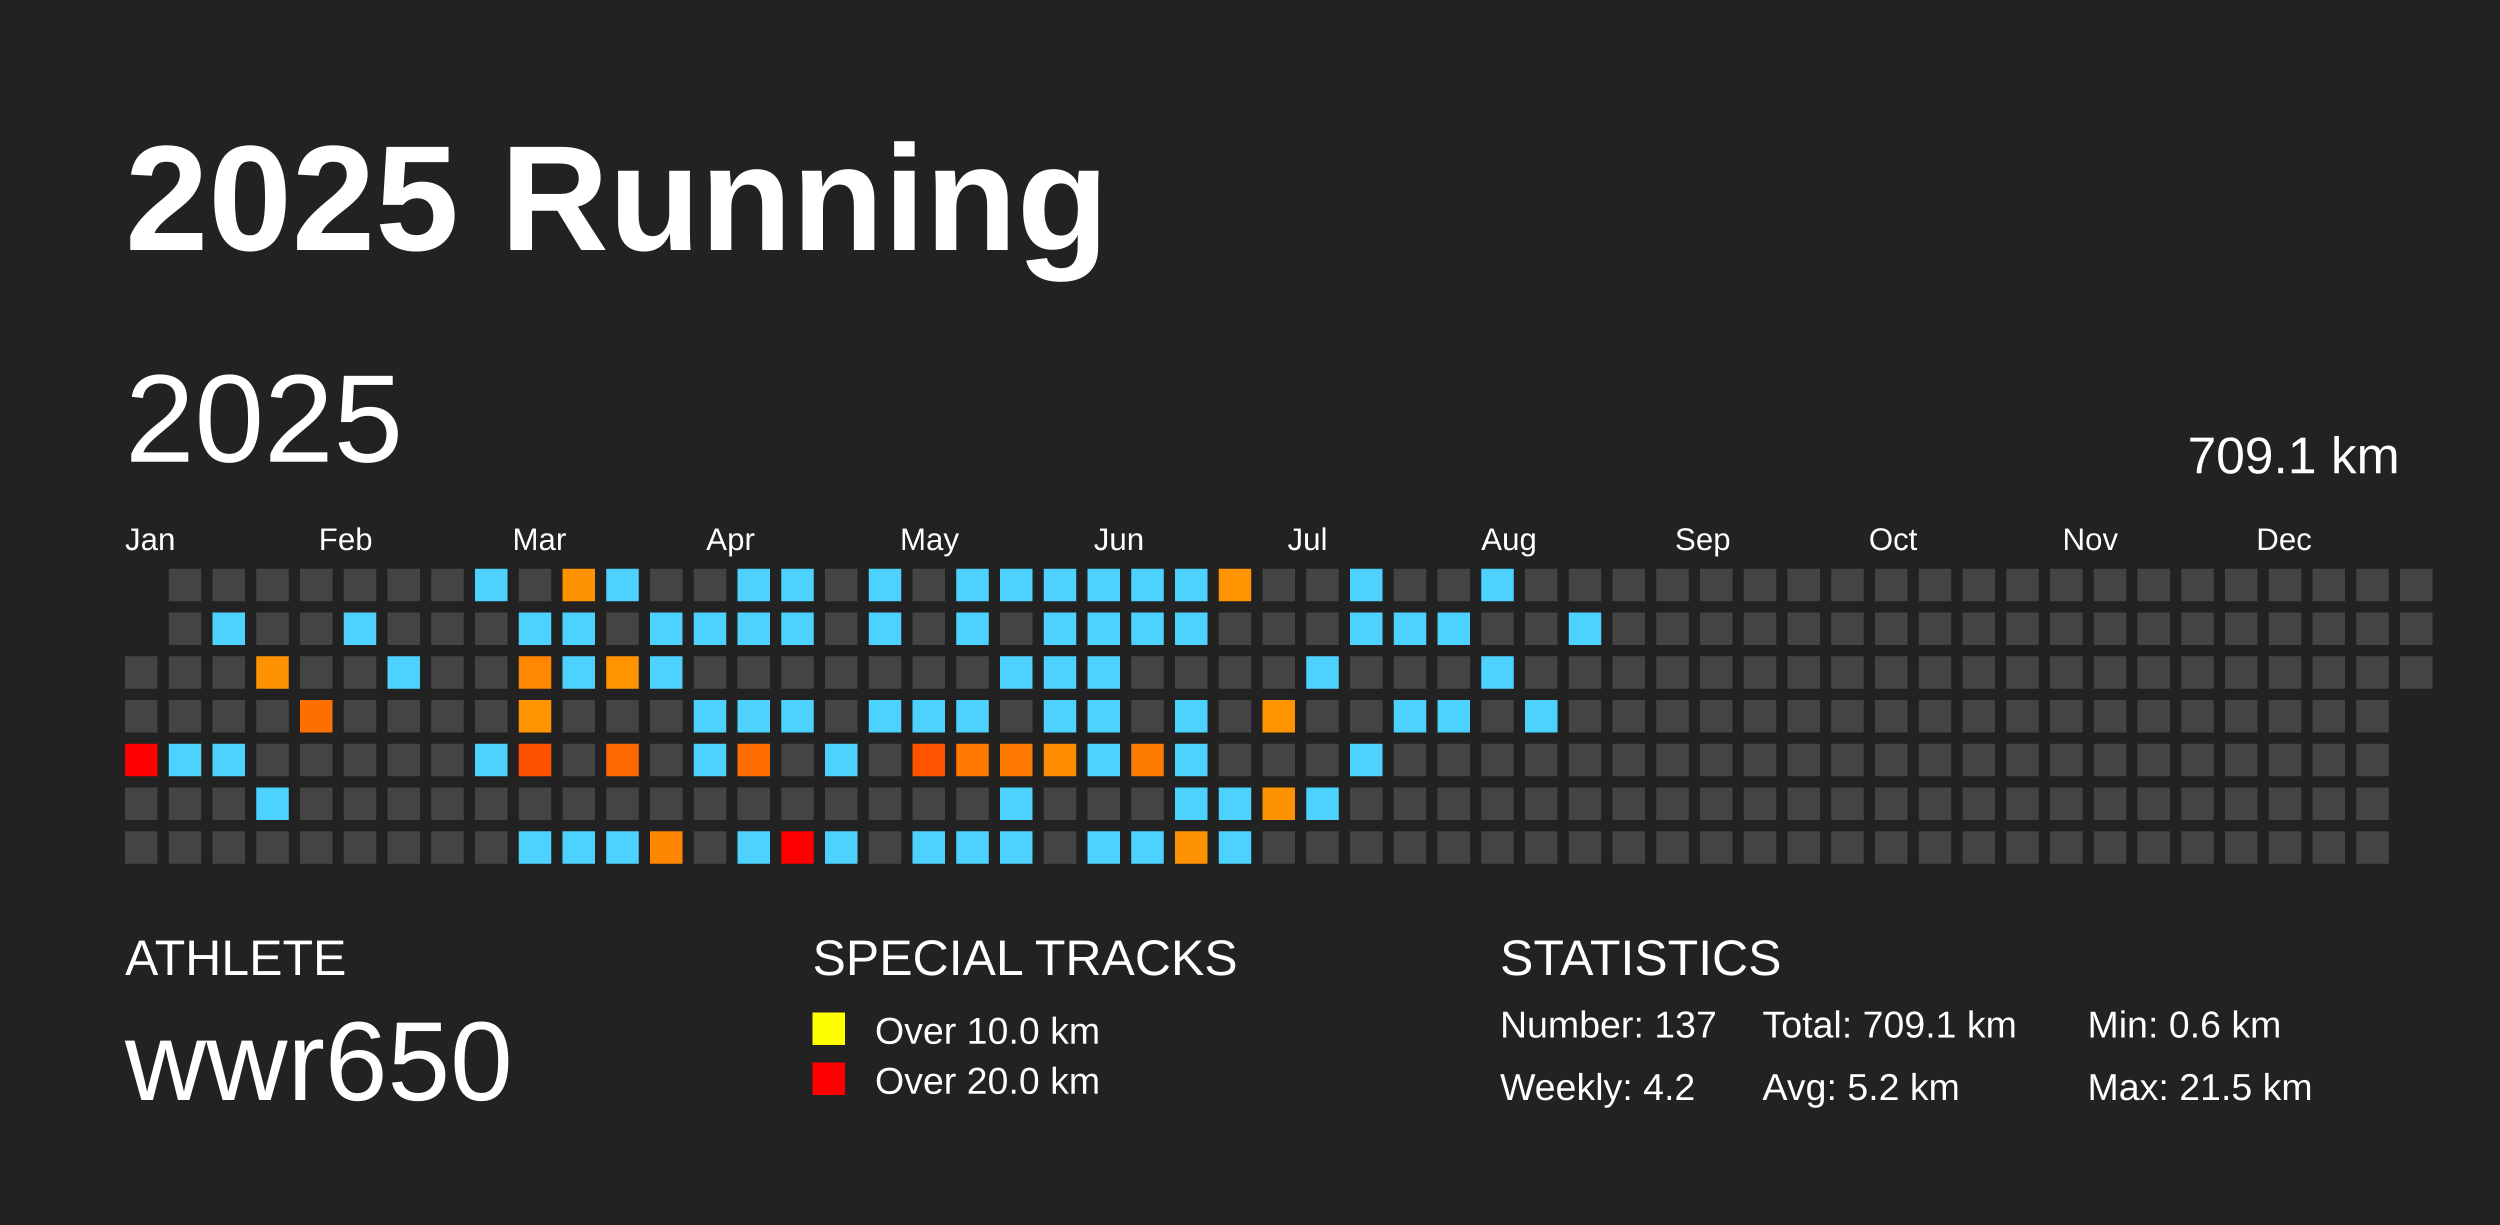
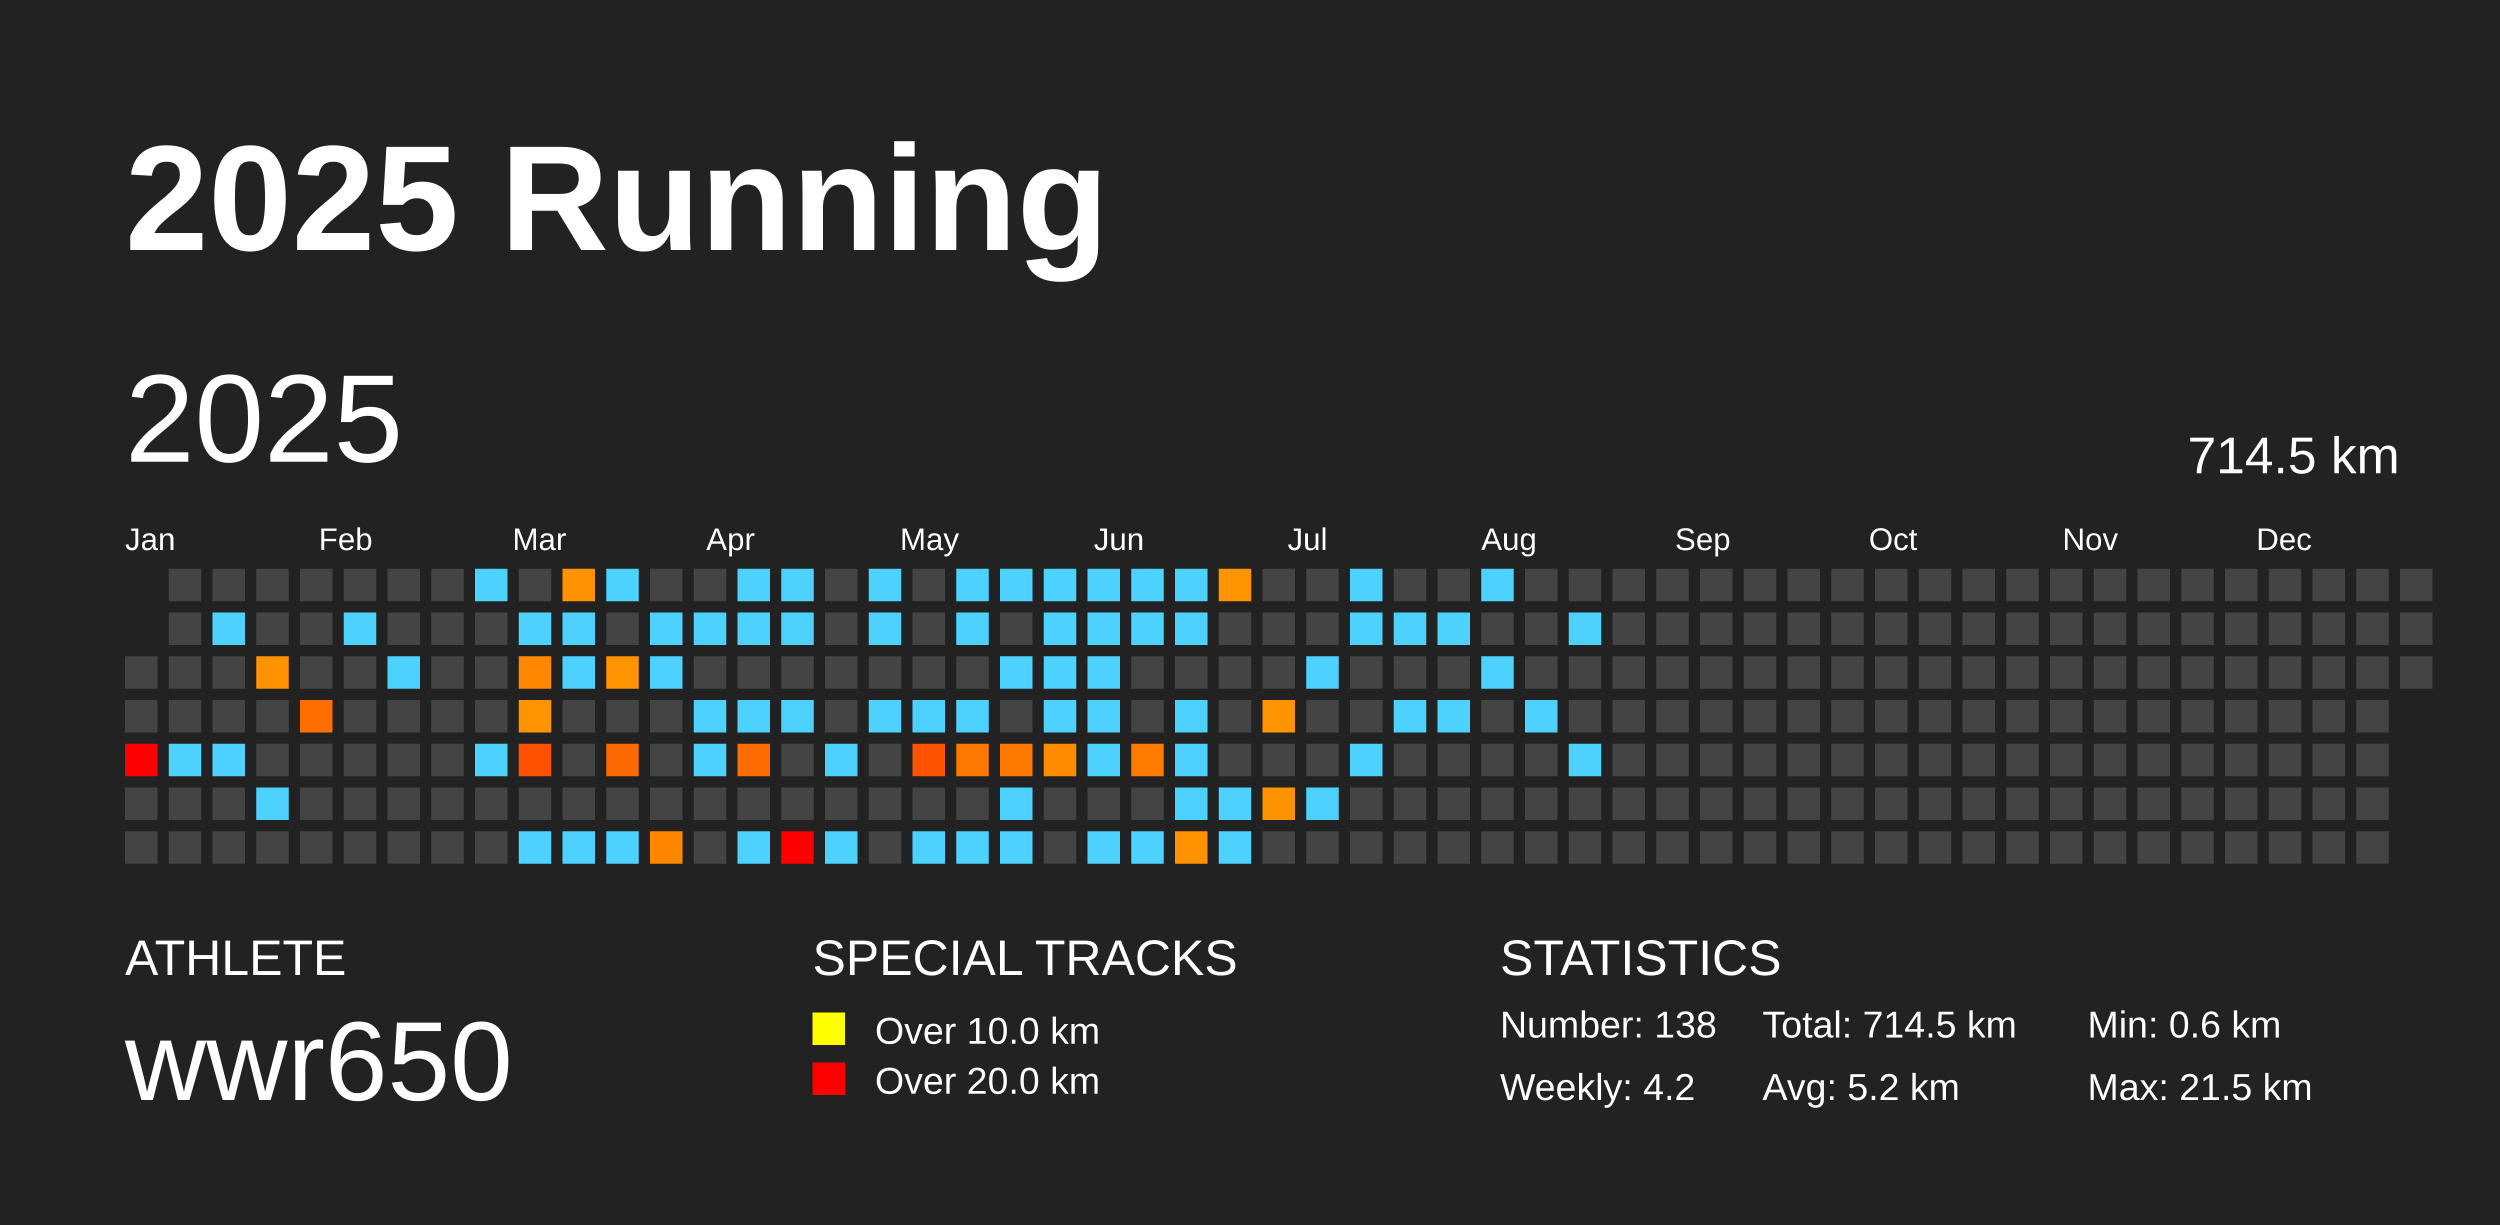
<svg xmlns="http://www.w3.org/2000/svg" baseProfile="full" height="98mm" version="1.1" viewBox="0,0,200,98" width="200mm">
  <defs />
  <rect fill="#222222" height="98" width="200" x="0" y="0" />
  <text fill="#FFFFFF" style="font-size:12px; font-family:Arial; font-weight:bold;" x="10" y="20">2025 Running</text>
  <text fill="#FFFFFF" style="font-size:4px; font-family:Arial" x="10" y="78">ATHLETE</text>
  <text fill="#FFFFFF" style="font-size:9px; font-family:Arial" x="10" y="88">wwr650</text>
  <text fill="#FFFFFF" style="font-size:4px; font-family:Arial" x="65" y="78">SPECIAL TRACKS</text>
  <rect fill="yellow" height="2.6" width="2.6" x="65" y="81" />
  <text fill="#FFFFFF" style="font-size:3px; font-family:Arial" x="70" y="83.5">Over 10.0 km</text>
  <rect fill="red" height="2.6" width="2.6" x="65" y="85" />
  <text fill="#FFFFFF" style="font-size:3px; font-family:Arial" x="70" y="87.5">Over 20.0 km</text>
  <text fill="#FFFFFF" style="font-size:4px; font-family:Arial" x="120" y="78">STATISTICS</text>
-   <text fill="#FFFFFF" style="font-size:3px; font-family:Arial" x="120" y="83">Number: 137</text>
+   <text fill="#FFFFFF" style="font-size:3px; font-family:Arial" x="120" y="83">Number: 138</text>
  <text fill="#FFFFFF" style="font-size:3px; font-family:Arial" x="120" y="88">Weekly: 4.2</text>
-   <text fill="#FFFFFF" style="font-size:3px; font-family:Arial" x="141" y="83">Total: 709.1 km</text>
+   <text fill="#FFFFFF" style="font-size:3px; font-family:Arial" x="141" y="83">Total: 714.5 km</text>
  <text fill="#FFFFFF" style="font-size:3px; font-family:Arial" x="141" y="88">Avg: 5.2 km</text>
  <text fill="#FFFFFF" style="font-size:3px; font-family:Arial" x="167" y="83">Min: 0.6 km</text>
  <text fill="#FFFFFF" style="font-size:3px; font-family:Arial" x="167" y="88">Max: 21.5 km</text>
  <text dominant-baseline="hanging" fill="#FFFFFF" style="font-size:10.0px; font-family:Arial;" x="10" y="30">2025</text>
-   <text dominant-baseline="hanging" fill="#FFFFFF" style="font-size:4.125px; font-family:Arial;" x="175" y="35">709.1 km</text>
+   <text dominant-baseline="hanging" fill="#FFFFFF" style="font-size:4.125px; font-family:Arial;" x="175" y="35">714.5 km</text>
  <text fill="#FFFFFF" style="font-size:2.5px; font-family:Arial" x="10.0" y="44">Jan</text>
  <text fill="#FFFFFF" style="font-size:2.5px; font-family:Arial" x="25.5" y="44">Feb</text>
  <text fill="#FFFFFF" style="font-size:2.5px; font-family:Arial" x="41.0" y="44">Mar</text>
  <text fill="#FFFFFF" style="font-size:2.5px; font-family:Arial" x="56.5" y="44">Apr</text>
  <text fill="#FFFFFF" style="font-size:2.5px; font-family:Arial" x="72.0" y="44">May</text>
  <text fill="#FFFFFF" style="font-size:2.5px; font-family:Arial" x="87.5" y="44">Jun</text>
  <text fill="#FFFFFF" style="font-size:2.5px; font-family:Arial" x="103.0" y="44">Jul</text>
  <text fill="#FFFFFF" style="font-size:2.5px; font-family:Arial" x="118.5" y="44">Aug</text>
  <text fill="#FFFFFF" style="font-size:2.5px; font-family:Arial" x="134.0" y="44">Sep</text>
  <text fill="#FFFFFF" style="font-size:2.5px; font-family:Arial" x="149.5" y="44">Oct</text>
  <text fill="#FFFFFF" style="font-size:2.5px; font-family:Arial" x="165.0" y="44">Nov</text>
  <text fill="#FFFFFF" style="font-size:2.5px; font-family:Arial" x="180.5" y="44">Dec</text>
  <rect fill="#444444" height="2.6" width="2.6" x="10.0" y="52.5" />
  <rect fill="#444444" height="2.6" width="2.6" x="10.0" y="56.0" />
  <rect fill="red" height="2.6" width="2.6" x="10.0" y="59.5" />
  <rect fill="#444444" height="2.6" width="2.6" x="10.0" y="63.0" />
  <rect fill="#444444" height="2.6" width="2.6" x="10.0" y="66.5" />
  <rect fill="#444444" height="2.6" width="2.6" x="13.5" y="45.5" />
  <rect fill="#444444" height="2.6" width="2.6" x="13.5" y="49.0" />
  <rect fill="#444444" height="2.6" width="2.6" x="13.5" y="52.5" />
  <rect fill="#444444" height="2.6" width="2.6" x="13.5" y="56.0" />
  <rect fill="#4dd2ff" height="2.6" width="2.6" x="13.5" y="59.5" />
  <rect fill="#444444" height="2.6" width="2.6" x="13.5" y="63.0" />
  <rect fill="#444444" height="2.6" width="2.6" x="13.5" y="66.5" />
  <rect fill="#444444" height="2.6" width="2.6" x="17.0" y="45.5" />
  <rect fill="#4dd2ff" height="2.6" width="2.6" x="17.0" y="49.0" />
  <rect fill="#444444" height="2.6" width="2.6" x="17.0" y="52.5" />
  <rect fill="#444444" height="2.6" width="2.6" x="17.0" y="56.0" />
  <rect fill="#4dd2ff" height="2.6" width="2.6" x="17.0" y="59.5" />
  <rect fill="#444444" height="2.6" width="2.6" x="17.0" y="63.0" />
  <rect fill="#444444" height="2.6" width="2.6" x="17.0" y="66.5" />
  <rect fill="#444444" height="2.6" width="2.6" x="20.5" y="45.5" />
  <rect fill="#444444" height="2.6" width="2.6" x="20.5" y="49.0" />
  <rect fill="#ff9200" height="2.6" width="2.6" x="20.5" y="52.5" />
  <rect fill="#444444" height="2.6" width="2.6" x="20.5" y="56.0" />
  <rect fill="#444444" height="2.6" width="2.6" x="20.5" y="59.5" />
  <rect fill="#4dd2ff" height="2.6" width="2.6" x="20.5" y="63.0" />
  <rect fill="#444444" height="2.6" width="2.6" x="20.5" y="66.5" />
  <rect fill="#444444" height="2.6" width="2.6" x="24.0" y="45.5" />
  <rect fill="#444444" height="2.6" width="2.6" x="24.0" y="49.0" />
  <rect fill="#444444" height="2.6" width="2.6" x="24.0" y="52.5" />
  <rect fill="#ff6f00" height="2.6" width="2.6" x="24.0" y="56.0" />
  <rect fill="#444444" height="2.6" width="2.6" x="24.0" y="59.5" />
  <rect fill="#444444" height="2.6" width="2.6" x="24.0" y="63.0" />
  <rect fill="#444444" height="2.6" width="2.6" x="24.0" y="66.5" />
  <rect fill="#444444" height="2.6" width="2.6" x="27.5" y="45.5" />
  <rect fill="#4dd2ff" height="2.6" width="2.6" x="27.5" y="49.0" />
  <rect fill="#444444" height="2.6" width="2.6" x="27.5" y="52.5" />
  <rect fill="#444444" height="2.6" width="2.6" x="27.5" y="56.0" />
  <rect fill="#444444" height="2.6" width="2.6" x="27.5" y="59.5" />
  <rect fill="#444444" height="2.6" width="2.6" x="27.5" y="63.0" />
  <rect fill="#444444" height="2.6" width="2.6" x="27.5" y="66.5" />
  <rect fill="#444444" height="2.6" width="2.6" x="31.0" y="45.5" />
  <rect fill="#444444" height="2.6" width="2.6" x="31.0" y="49.0" />
  <rect fill="#4dd2ff" height="2.6" width="2.6" x="31.0" y="52.5" />
  <rect fill="#444444" height="2.6" width="2.6" x="31.0" y="56.0" />
  <rect fill="#444444" height="2.6" width="2.6" x="31.0" y="59.5" />
  <rect fill="#444444" height="2.6" width="2.6" x="31.0" y="63.0" />
  <rect fill="#444444" height="2.6" width="2.6" x="31.0" y="66.5" />
  <rect fill="#444444" height="2.6" width="2.6" x="34.5" y="45.5" />
  <rect fill="#444444" height="2.6" width="2.6" x="34.5" y="49.0" />
  <rect fill="#444444" height="2.6" width="2.6" x="34.5" y="52.5" />
  <rect fill="#444444" height="2.6" width="2.6" x="34.5" y="56.0" />
  <rect fill="#444444" height="2.6" width="2.6" x="34.5" y="59.5" />
  <rect fill="#444444" height="2.6" width="2.6" x="34.5" y="63.0" />
  <rect fill="#444444" height="2.6" width="2.6" x="34.5" y="66.5" />
  <rect fill="#4dd2ff" height="2.6" width="2.6" x="38.0" y="45.5" />
  <rect fill="#444444" height="2.6" width="2.6" x="38.0" y="49.0" />
  <rect fill="#444444" height="2.6" width="2.6" x="38.0" y="52.5" />
  <rect fill="#444444" height="2.6" width="2.6" x="38.0" y="56.0" />
  <rect fill="#4dd2ff" height="2.6" width="2.6" x="38.0" y="59.5" />
  <rect fill="#444444" height="2.6" width="2.6" x="38.0" y="63.0" />
  <rect fill="#444444" height="2.6" width="2.6" x="38.0" y="66.5" />
  <rect fill="#444444" height="2.6" width="2.6" x="41.5" y="45.5" />
  <rect fill="#4dd2ff" height="2.6" width="2.6" x="41.5" y="49.0" />
  <rect fill="#ff8800" height="2.6" width="2.6" x="41.5" y="52.5" />
  <rect fill="#ff9300" height="2.6" width="2.6" x="41.5" y="56.0" />
  <rect fill="#ff5200" height="2.6" width="2.6" x="41.5" y="59.5" />
  <rect fill="#444444" height="2.6" width="2.6" x="41.5" y="63.0" />
  <rect fill="#4dd2ff" height="2.6" width="2.6" x="41.5" y="66.5" />
  <rect fill="#ff9200" height="2.6" width="2.6" x="45.0" y="45.5" />
  <rect fill="#4dd2ff" height="2.6" width="2.6" x="45.0" y="49.0" />
  <rect fill="#4dd2ff" height="2.6" width="2.6" x="45.0" y="52.5" />
  <rect fill="#444444" height="2.6" width="2.6" x="45.0" y="56.0" />
  <rect fill="#444444" height="2.6" width="2.6" x="45.0" y="59.5" />
  <rect fill="#444444" height="2.6" width="2.6" x="45.0" y="63.0" />
  <rect fill="#4dd2ff" height="2.6" width="2.6" x="45.0" y="66.5" />
  <rect fill="#4dd2ff" height="2.6" width="2.6" x="48.5" y="45.5" />
  <rect fill="#444444" height="2.6" width="2.6" x="48.5" y="49.0" />
  <rect fill="#ff9300" height="2.6" width="2.6" x="48.5" y="52.5" />
  <rect fill="#444444" height="2.6" width="2.6" x="48.5" y="56.0" />
  <rect fill="#ff6a00" height="2.6" width="2.6" x="48.5" y="59.5" />
  <rect fill="#444444" height="2.6" width="2.6" x="48.5" y="63.0" />
  <rect fill="#4dd2ff" height="2.6" width="2.6" x="48.5" y="66.5" />
  <rect fill="#444444" height="2.6" width="2.6" x="52.0" y="45.5" />
  <rect fill="#4dd2ff" height="2.6" width="2.6" x="52.0" y="49.0" />
  <rect fill="#4dd2ff" height="2.6" width="2.6" x="52.0" y="52.5" />
  <rect fill="#444444" height="2.6" width="2.6" x="52.0" y="56.0" />
  <rect fill="#444444" height="2.6" width="2.6" x="52.0" y="59.5" />
  <rect fill="#444444" height="2.6" width="2.6" x="52.0" y="63.0" />
  <rect fill="#ff8700" height="2.6" width="2.6" x="52.0" y="66.5" />
  <rect fill="#444444" height="2.6" width="2.6" x="55.5" y="45.5" />
  <rect fill="#4dd2ff" height="2.6" width="2.6" x="55.5" y="49.0" />
  <rect fill="#444444" height="2.6" width="2.6" x="55.5" y="52.5" />
  <rect fill="#4dd2ff" height="2.6" width="2.6" x="55.5" y="56.0" />
  <rect fill="#4dd2ff" height="2.6" width="2.6" x="55.5" y="59.5" />
  <rect fill="#444444" height="2.6" width="2.6" x="55.5" y="63.0" />
  <rect fill="#444444" height="2.6" width="2.6" x="55.5" y="66.5" />
  <rect fill="#4dd2ff" height="2.6" width="2.6" x="59.0" y="45.5" />
  <rect fill="#4dd2ff" height="2.6" width="2.6" x="59.0" y="49.0" />
  <rect fill="#444444" height="2.6" width="2.6" x="59.0" y="52.5" />
  <rect fill="#4dd2ff" height="2.6" width="2.6" x="59.0" y="56.0" />
  <rect fill="#ff6c00" height="2.6" width="2.6" x="59.0" y="59.5" />
  <rect fill="#444444" height="2.6" width="2.6" x="59.0" y="63.0" />
  <rect fill="#4dd2ff" height="2.6" width="2.6" x="59.0" y="66.5" />
  <rect fill="#4dd2ff" height="2.6" width="2.6" x="62.5" y="45.5" />
  <rect fill="#4dd2ff" height="2.6" width="2.6" x="62.5" y="49.0" />
  <rect fill="#444444" height="2.6" width="2.6" x="62.5" y="52.5" />
  <rect fill="#4dd2ff" height="2.6" width="2.6" x="62.5" y="56.0" />
  <rect fill="#444444" height="2.6" width="2.6" x="62.5" y="59.5" />
  <rect fill="#444444" height="2.6" width="2.6" x="62.5" y="63.0" />
  <rect fill="red" height="2.6" width="2.6" x="62.5" y="66.5" />
  <rect fill="#444444" height="2.6" width="2.6" x="66.0" y="45.5" />
  <rect fill="#444444" height="2.6" width="2.6" x="66.0" y="49.0" />
  <rect fill="#444444" height="2.6" width="2.6" x="66.0" y="52.5" />
  <rect fill="#444444" height="2.6" width="2.6" x="66.0" y="56.0" />
  <rect fill="#4dd2ff" height="2.6" width="2.6" x="66.0" y="59.5" />
  <rect fill="#444444" height="2.6" width="2.6" x="66.0" y="63.0" />
  <rect fill="#4dd2ff" height="2.6" width="2.6" x="66.0" y="66.5" />
  <rect fill="#4dd2ff" height="2.6" width="2.6" x="69.5" y="45.5" />
  <rect fill="#4dd2ff" height="2.6" width="2.6" x="69.5" y="49.0" />
  <rect fill="#444444" height="2.6" width="2.6" x="69.5" y="52.5" />
  <rect fill="#4dd2ff" height="2.6" width="2.6" x="69.5" y="56.0" />
  <rect fill="#444444" height="2.6" width="2.6" x="69.5" y="59.5" />
  <rect fill="#444444" height="2.6" width="2.6" x="69.5" y="63.0" />
  <rect fill="#444444" height="2.6" width="2.6" x="69.5" y="66.5" />
  <rect fill="#444444" height="2.6" width="2.6" x="73.0" y="45.5" />
  <rect fill="#444444" height="2.6" width="2.6" x="73.0" y="49.0" />
  <rect fill="#444444" height="2.6" width="2.6" x="73.0" y="52.5" />
  <rect fill="#4dd2ff" height="2.6" width="2.6" x="73.0" y="56.0" />
  <rect fill="#ff5300" height="2.6" width="2.6" x="73.0" y="59.5" />
  <rect fill="#444444" height="2.6" width="2.6" x="73.0" y="63.0" />
  <rect fill="#4dd2ff" height="2.6" width="2.6" x="73.0" y="66.5" />
  <rect fill="#4dd2ff" height="2.6" width="2.6" x="76.5" y="45.5" />
  <rect fill="#4dd2ff" height="2.6" width="2.6" x="76.5" y="49.0" />
  <rect fill="#444444" height="2.6" width="2.6" x="76.5" y="52.5" />
  <rect fill="#4dd2ff" height="2.6" width="2.6" x="76.5" y="56.0" />
  <rect fill="#ff7900" height="2.6" width="2.6" x="76.5" y="59.5" />
  <rect fill="#444444" height="2.6" width="2.6" x="76.5" y="63.0" />
  <rect fill="#4dd2ff" height="2.6" width="2.6" x="76.5" y="66.5" />
  <rect fill="#4dd2ff" height="2.6" width="2.6" x="80.0" y="45.5" />
  <rect fill="#444444" height="2.6" width="2.6" x="80.0" y="49.0" />
  <rect fill="#4dd2ff" height="2.6" width="2.6" x="80.0" y="52.5" />
  <rect fill="#444444" height="2.6" width="2.6" x="80.0" y="56.0" />
  <rect fill="#ff7900" height="2.6" width="2.6" x="80.0" y="59.5" />
  <rect fill="#4dd2ff" height="2.6" width="2.6" x="80.0" y="63.0" />
  <rect fill="#4dd2ff" height="2.6" width="2.6" x="80.0" y="66.5" />
  <rect fill="#4dd2ff" height="2.6" width="2.6" x="83.5" y="45.5" />
  <rect fill="#4dd2ff" height="2.6" width="2.6" x="83.5" y="49.0" />
  <rect fill="#4dd2ff" height="2.6" width="2.6" x="83.5" y="52.5" />
  <rect fill="#4dd2ff" height="2.6" width="2.6" x="83.5" y="56.0" />
  <rect fill="#ff8c00" height="2.6" width="2.6" x="83.5" y="59.5" />
  <rect fill="#444444" height="2.6" width="2.6" x="83.5" y="63.0" />
  <rect fill="#444444" height="2.6" width="2.6" x="83.5" y="66.5" />
  <rect fill="#4dd2ff" height="2.6" width="2.6" x="87.0" y="45.5" />
  <rect fill="#4dd2ff" height="2.6" width="2.6" x="87.0" y="49.0" />
  <rect fill="#4dd2ff" height="2.6" width="2.6" x="87.0" y="52.5" />
  <rect fill="#4dd2ff" height="2.6" width="2.6" x="87.0" y="56.0" />
  <rect fill="#4dd2ff" height="2.6" width="2.6" x="87.0" y="59.5" />
  <rect fill="#444444" height="2.6" width="2.6" x="87.0" y="63.0" />
  <rect fill="#4dd2ff" height="2.6" width="2.6" x="87.0" y="66.5" />
  <rect fill="#4dd2ff" height="2.6" width="2.6" x="90.5" y="45.5" />
  <rect fill="#4dd2ff" height="2.6" width="2.6" x="90.5" y="49.0" />
  <rect fill="#444444" height="2.6" width="2.6" x="90.5" y="52.5" />
  <rect fill="#444444" height="2.6" width="2.6" x="90.5" y="56.0" />
  <rect fill="#ff7b00" height="2.6" width="2.6" x="90.5" y="59.5" />
  <rect fill="#444444" height="2.6" width="2.6" x="90.5" y="63.0" />
  <rect fill="#4dd2ff" height="2.6" width="2.6" x="90.5" y="66.5" />
  <rect fill="#4dd2ff" height="2.6" width="2.6" x="94.0" y="45.5" />
  <rect fill="#4dd2ff" height="2.6" width="2.6" x="94.0" y="49.0" />
  <rect fill="#444444" height="2.6" width="2.6" x="94.0" y="52.5" />
  <rect fill="#4dd2ff" height="2.6" width="2.6" x="94.0" y="56.0" />
  <rect fill="#4dd2ff" height="2.6" width="2.6" x="94.0" y="59.5" />
  <rect fill="#4dd2ff" height="2.6" width="2.6" x="94.0" y="63.0" />
  <rect fill="#ff9200" height="2.6" width="2.6" x="94.0" y="66.5" />
  <rect fill="#ff9300" height="2.6" width="2.6" x="97.5" y="45.5" />
  <rect fill="#444444" height="2.6" width="2.6" x="97.5" y="49.0" />
  <rect fill="#444444" height="2.6" width="2.6" x="97.5" y="52.5" />
  <rect fill="#444444" height="2.6" width="2.6" x="97.5" y="56.0" />
  <rect fill="#444444" height="2.6" width="2.6" x="97.5" y="59.5" />
  <rect fill="#4dd2ff" height="2.6" width="2.6" x="97.5" y="63.0" />
  <rect fill="#4dd2ff" height="2.6" width="2.6" x="97.5" y="66.5" />
  <rect fill="#444444" height="2.6" width="2.6" x="101.0" y="45.5" />
  <rect fill="#444444" height="2.6" width="2.6" x="101.0" y="49.0" />
  <rect fill="#444444" height="2.6" width="2.6" x="101.0" y="52.5" />
  <rect fill="#ff9300" height="2.6" width="2.6" x="101.0" y="56.0" />
  <rect fill="#444444" height="2.6" width="2.6" x="101.0" y="59.5" />
  <rect fill="#ff9200" height="2.6" width="2.6" x="101.0" y="63.0" />
  <rect fill="#444444" height="2.6" width="2.6" x="101.0" y="66.5" />
  <rect fill="#444444" height="2.6" width="2.6" x="104.5" y="45.5" />
  <rect fill="#444444" height="2.6" width="2.6" x="104.5" y="49.0" />
  <rect fill="#4dd2ff" height="2.6" width="2.6" x="104.5" y="52.5" />
  <rect fill="#444444" height="2.6" width="2.6" x="104.5" y="56.0" />
  <rect fill="#444444" height="2.6" width="2.6" x="104.5" y="59.5" />
  <rect fill="#4dd2ff" height="2.6" width="2.6" x="104.5" y="63.0" />
  <rect fill="#444444" height="2.6" width="2.6" x="104.5" y="66.5" />
  <rect fill="#4dd2ff" height="2.6" width="2.6" x="108.0" y="45.5" />
  <rect fill="#4dd2ff" height="2.6" width="2.6" x="108.0" y="49.0" />
  <rect fill="#444444" height="2.6" width="2.6" x="108.0" y="52.5" />
  <rect fill="#444444" height="2.6" width="2.6" x="108.0" y="56.0" />
  <rect fill="#4dd2ff" height="2.6" width="2.6" x="108.0" y="59.5" />
  <rect fill="#444444" height="2.6" width="2.6" x="108.0" y="63.0" />
  <rect fill="#444444" height="2.6" width="2.6" x="108.0" y="66.5" />
  <rect fill="#444444" height="2.6" width="2.6" x="111.5" y="45.5" />
  <rect fill="#4dd2ff" height="2.6" width="2.6" x="111.5" y="49.0" />
  <rect fill="#444444" height="2.6" width="2.6" x="111.5" y="52.5" />
  <rect fill="#4dd2ff" height="2.6" width="2.6" x="111.5" y="56.0" />
  <rect fill="#444444" height="2.6" width="2.6" x="111.5" y="59.5" />
  <rect fill="#444444" height="2.6" width="2.6" x="111.5" y="63.0" />
  <rect fill="#444444" height="2.6" width="2.6" x="111.5" y="66.5" />
  <rect fill="#444444" height="2.6" width="2.6" x="115.0" y="45.5" />
  <rect fill="#4dd2ff" height="2.6" width="2.6" x="115.0" y="49.0" />
  <rect fill="#444444" height="2.6" width="2.6" x="115.0" y="52.5" />
  <rect fill="#4dd2ff" height="2.6" width="2.6" x="115.0" y="56.0" />
  <rect fill="#444444" height="2.6" width="2.6" x="115.0" y="59.5" />
  <rect fill="#444444" height="2.6" width="2.6" x="115.0" y="63.0" />
  <rect fill="#444444" height="2.6" width="2.6" x="115.0" y="66.5" />
  <rect fill="#4dd2ff" height="2.6" width="2.6" x="118.5" y="45.5" />
  <rect fill="#444444" height="2.6" width="2.6" x="118.5" y="49.0" />
  <rect fill="#4dd2ff" height="2.6" width="2.6" x="118.5" y="52.5" />
  <rect fill="#444444" height="2.6" width="2.6" x="118.5" y="56.0" />
  <rect fill="#444444" height="2.6" width="2.6" x="118.5" y="59.5" />
  <rect fill="#444444" height="2.6" width="2.6" x="118.5" y="63.0" />
  <rect fill="#444444" height="2.6" width="2.6" x="118.5" y="66.5" />
  <rect fill="#444444" height="2.6" width="2.6" x="122.0" y="45.5" />
  <rect fill="#444444" height="2.6" width="2.6" x="122.0" y="49.0" />
  <rect fill="#444444" height="2.6" width="2.6" x="122.0" y="52.5" />
  <rect fill="#4dd2ff" height="2.6" width="2.6" x="122.0" y="56.0" />
  <rect fill="#444444" height="2.6" width="2.6" x="122.0" y="59.5" />
  <rect fill="#444444" height="2.6" width="2.6" x="122.0" y="63.0" />
  <rect fill="#444444" height="2.6" width="2.6" x="122.0" y="66.5" />
  <rect fill="#444444" height="2.6" width="2.6" x="125.5" y="45.5" />
  <rect fill="#4dd2ff" height="2.6" width="2.6" x="125.5" y="49.0" />
  <rect fill="#444444" height="2.6" width="2.6" x="125.5" y="52.5" />
  <rect fill="#444444" height="2.6" width="2.6" x="125.5" y="56.0" />
-   <rect fill="#444444" height="2.6" width="2.6" x="125.5" y="59.5" />
+   <rect fill="#4dd2ff" height="2.6" width="2.6" x="125.5" y="59.5" />
  <rect fill="#444444" height="2.6" width="2.6" x="125.5" y="63.0" />
  <rect fill="#444444" height="2.6" width="2.6" x="125.5" y="66.5" />
  <rect fill="#444444" height="2.6" width="2.6" x="129.0" y="45.5" />
  <rect fill="#444444" height="2.6" width="2.6" x="129.0" y="49.0" />
  <rect fill="#444444" height="2.6" width="2.6" x="129.0" y="52.5" />
  <rect fill="#444444" height="2.6" width="2.6" x="129.0" y="56.0" />
  <rect fill="#444444" height="2.6" width="2.6" x="129.0" y="59.5" />
  <rect fill="#444444" height="2.6" width="2.6" x="129.0" y="63.0" />
  <rect fill="#444444" height="2.6" width="2.6" x="129.0" y="66.5" />
  <rect fill="#444444" height="2.6" width="2.6" x="132.5" y="45.5" />
  <rect fill="#444444" height="2.6" width="2.6" x="132.5" y="49.0" />
  <rect fill="#444444" height="2.6" width="2.6" x="132.5" y="52.5" />
  <rect fill="#444444" height="2.6" width="2.6" x="132.5" y="56.0" />
  <rect fill="#444444" height="2.6" width="2.6" x="132.5" y="59.5" />
  <rect fill="#444444" height="2.6" width="2.6" x="132.5" y="63.0" />
  <rect fill="#444444" height="2.6" width="2.6" x="132.5" y="66.5" />
  <rect fill="#444444" height="2.6" width="2.6" x="136.0" y="45.5" />
  <rect fill="#444444" height="2.6" width="2.6" x="136.0" y="49.0" />
  <rect fill="#444444" height="2.6" width="2.6" x="136.0" y="52.5" />
  <rect fill="#444444" height="2.6" width="2.6" x="136.0" y="56.0" />
  <rect fill="#444444" height="2.6" width="2.6" x="136.0" y="59.5" />
  <rect fill="#444444" height="2.6" width="2.6" x="136.0" y="63.0" />
  <rect fill="#444444" height="2.6" width="2.6" x="136.0" y="66.5" />
  <rect fill="#444444" height="2.6" width="2.6" x="139.5" y="45.5" />
  <rect fill="#444444" height="2.6" width="2.6" x="139.5" y="49.0" />
  <rect fill="#444444" height="2.6" width="2.6" x="139.5" y="52.5" />
  <rect fill="#444444" height="2.6" width="2.6" x="139.5" y="56.0" />
  <rect fill="#444444" height="2.6" width="2.6" x="139.5" y="59.5" />
  <rect fill="#444444" height="2.6" width="2.6" x="139.5" y="63.0" />
  <rect fill="#444444" height="2.6" width="2.6" x="139.5" y="66.5" />
  <rect fill="#444444" height="2.6" width="2.6" x="143.0" y="45.5" />
  <rect fill="#444444" height="2.6" width="2.6" x="143.0" y="49.0" />
  <rect fill="#444444" height="2.6" width="2.6" x="143.0" y="52.5" />
  <rect fill="#444444" height="2.6" width="2.6" x="143.0" y="56.0" />
  <rect fill="#444444" height="2.6" width="2.6" x="143.0" y="59.5" />
  <rect fill="#444444" height="2.6" width="2.6" x="143.0" y="63.0" />
  <rect fill="#444444" height="2.6" width="2.6" x="143.0" y="66.5" />
  <rect fill="#444444" height="2.6" width="2.6" x="146.5" y="45.5" />
  <rect fill="#444444" height="2.6" width="2.6" x="146.5" y="49.0" />
  <rect fill="#444444" height="2.6" width="2.6" x="146.5" y="52.5" />
  <rect fill="#444444" height="2.6" width="2.6" x="146.5" y="56.0" />
  <rect fill="#444444" height="2.6" width="2.6" x="146.5" y="59.5" />
  <rect fill="#444444" height="2.6" width="2.6" x="146.5" y="63.0" />
  <rect fill="#444444" height="2.6" width="2.6" x="146.5" y="66.5" />
  <rect fill="#444444" height="2.6" width="2.6" x="150.0" y="45.5" />
  <rect fill="#444444" height="2.6" width="2.6" x="150.0" y="49.0" />
  <rect fill="#444444" height="2.6" width="2.6" x="150.0" y="52.5" />
  <rect fill="#444444" height="2.6" width="2.6" x="150.0" y="56.0" />
  <rect fill="#444444" height="2.6" width="2.6" x="150.0" y="59.5" />
  <rect fill="#444444" height="2.6" width="2.6" x="150.0" y="63.0" />
  <rect fill="#444444" height="2.6" width="2.6" x="150.0" y="66.5" />
  <rect fill="#444444" height="2.6" width="2.6" x="153.5" y="45.5" />
  <rect fill="#444444" height="2.6" width="2.6" x="153.5" y="49.0" />
  <rect fill="#444444" height="2.6" width="2.6" x="153.5" y="52.5" />
  <rect fill="#444444" height="2.6" width="2.6" x="153.5" y="56.0" />
  <rect fill="#444444" height="2.6" width="2.6" x="153.5" y="59.5" />
  <rect fill="#444444" height="2.6" width="2.6" x="153.5" y="63.0" />
  <rect fill="#444444" height="2.6" width="2.6" x="153.5" y="66.5" />
  <rect fill="#444444" height="2.6" width="2.6" x="157.0" y="45.5" />
  <rect fill="#444444" height="2.6" width="2.6" x="157.0" y="49.0" />
  <rect fill="#444444" height="2.6" width="2.6" x="157.0" y="52.5" />
  <rect fill="#444444" height="2.6" width="2.6" x="157.0" y="56.0" />
  <rect fill="#444444" height="2.6" width="2.6" x="157.0" y="59.5" />
  <rect fill="#444444" height="2.6" width="2.6" x="157.0" y="63.0" />
  <rect fill="#444444" height="2.6" width="2.6" x="157.0" y="66.5" />
  <rect fill="#444444" height="2.6" width="2.6" x="160.5" y="45.5" />
  <rect fill="#444444" height="2.6" width="2.6" x="160.5" y="49.0" />
  <rect fill="#444444" height="2.6" width="2.6" x="160.5" y="52.5" />
  <rect fill="#444444" height="2.6" width="2.6" x="160.5" y="56.0" />
  <rect fill="#444444" height="2.6" width="2.6" x="160.5" y="59.5" />
  <rect fill="#444444" height="2.6" width="2.6" x="160.5" y="63.0" />
  <rect fill="#444444" height="2.6" width="2.6" x="160.5" y="66.5" />
  <rect fill="#444444" height="2.6" width="2.6" x="164.0" y="45.5" />
  <rect fill="#444444" height="2.6" width="2.6" x="164.0" y="49.0" />
  <rect fill="#444444" height="2.6" width="2.6" x="164.0" y="52.5" />
  <rect fill="#444444" height="2.6" width="2.6" x="164.0" y="56.0" />
  <rect fill="#444444" height="2.6" width="2.6" x="164.0" y="59.5" />
  <rect fill="#444444" height="2.6" width="2.6" x="164.0" y="63.0" />
  <rect fill="#444444" height="2.6" width="2.6" x="164.0" y="66.5" />
  <rect fill="#444444" height="2.6" width="2.6" x="167.5" y="45.5" />
  <rect fill="#444444" height="2.6" width="2.6" x="167.5" y="49.0" />
  <rect fill="#444444" height="2.6" width="2.6" x="167.5" y="52.5" />
  <rect fill="#444444" height="2.6" width="2.6" x="167.5" y="56.0" />
  <rect fill="#444444" height="2.6" width="2.6" x="167.5" y="59.5" />
  <rect fill="#444444" height="2.6" width="2.6" x="167.5" y="63.0" />
  <rect fill="#444444" height="2.6" width="2.6" x="167.5" y="66.5" />
  <rect fill="#444444" height="2.6" width="2.6" x="171.0" y="45.5" />
  <rect fill="#444444" height="2.6" width="2.6" x="171.0" y="49.0" />
  <rect fill="#444444" height="2.6" width="2.6" x="171.0" y="52.5" />
  <rect fill="#444444" height="2.6" width="2.6" x="171.0" y="56.0" />
  <rect fill="#444444" height="2.6" width="2.6" x="171.0" y="59.5" />
  <rect fill="#444444" height="2.6" width="2.6" x="171.0" y="63.0" />
  <rect fill="#444444" height="2.6" width="2.6" x="171.0" y="66.5" />
  <rect fill="#444444" height="2.6" width="2.6" x="174.5" y="45.5" />
  <rect fill="#444444" height="2.6" width="2.6" x="174.5" y="49.0" />
  <rect fill="#444444" height="2.6" width="2.6" x="174.5" y="52.5" />
  <rect fill="#444444" height="2.6" width="2.6" x="174.5" y="56.0" />
  <rect fill="#444444" height="2.6" width="2.6" x="174.5" y="59.5" />
  <rect fill="#444444" height="2.6" width="2.6" x="174.5" y="63.0" />
  <rect fill="#444444" height="2.6" width="2.6" x="174.5" y="66.5" />
  <rect fill="#444444" height="2.6" width="2.6" x="178.0" y="45.5" />
  <rect fill="#444444" height="2.6" width="2.6" x="178.0" y="49.0" />
  <rect fill="#444444" height="2.6" width="2.6" x="178.0" y="52.5" />
  <rect fill="#444444" height="2.6" width="2.6" x="178.0" y="56.0" />
  <rect fill="#444444" height="2.6" width="2.6" x="178.0" y="59.5" />
  <rect fill="#444444" height="2.6" width="2.6" x="178.0" y="63.0" />
  <rect fill="#444444" height="2.6" width="2.6" x="178.0" y="66.5" />
  <rect fill="#444444" height="2.6" width="2.6" x="181.5" y="45.5" />
  <rect fill="#444444" height="2.6" width="2.6" x="181.5" y="49.0" />
  <rect fill="#444444" height="2.6" width="2.6" x="181.5" y="52.5" />
  <rect fill="#444444" height="2.6" width="2.6" x="181.5" y="56.0" />
  <rect fill="#444444" height="2.6" width="2.6" x="181.5" y="59.5" />
  <rect fill="#444444" height="2.6" width="2.6" x="181.5" y="63.0" />
  <rect fill="#444444" height="2.6" width="2.6" x="181.5" y="66.5" />
  <rect fill="#444444" height="2.6" width="2.6" x="185.0" y="45.5" />
  <rect fill="#444444" height="2.6" width="2.6" x="185.0" y="49.0" />
  <rect fill="#444444" height="2.6" width="2.6" x="185.0" y="52.5" />
  <rect fill="#444444" height="2.6" width="2.6" x="185.0" y="56.0" />
  <rect fill="#444444" height="2.6" width="2.6" x="185.0" y="59.5" />
  <rect fill="#444444" height="2.6" width="2.6" x="185.0" y="63.0" />
  <rect fill="#444444" height="2.6" width="2.6" x="185.0" y="66.5" />
  <rect fill="#444444" height="2.6" width="2.6" x="188.5" y="45.5" />
  <rect fill="#444444" height="2.6" width="2.6" x="188.5" y="49.0" />
  <rect fill="#444444" height="2.6" width="2.6" x="188.5" y="52.5" />
  <rect fill="#444444" height="2.6" width="2.6" x="188.5" y="56.0" />
  <rect fill="#444444" height="2.6" width="2.6" x="188.5" y="59.5" />
  <rect fill="#444444" height="2.6" width="2.6" x="188.5" y="63.0" />
  <rect fill="#444444" height="2.6" width="2.6" x="188.5" y="66.5" />
  <rect fill="#444444" height="2.6" width="2.6" x="192.0" y="45.5" />
  <rect fill="#444444" height="2.6" width="2.6" x="192.0" y="49.0" />
  <rect fill="#444444" height="2.6" width="2.6" x="192.0" y="52.5" />
</svg>
